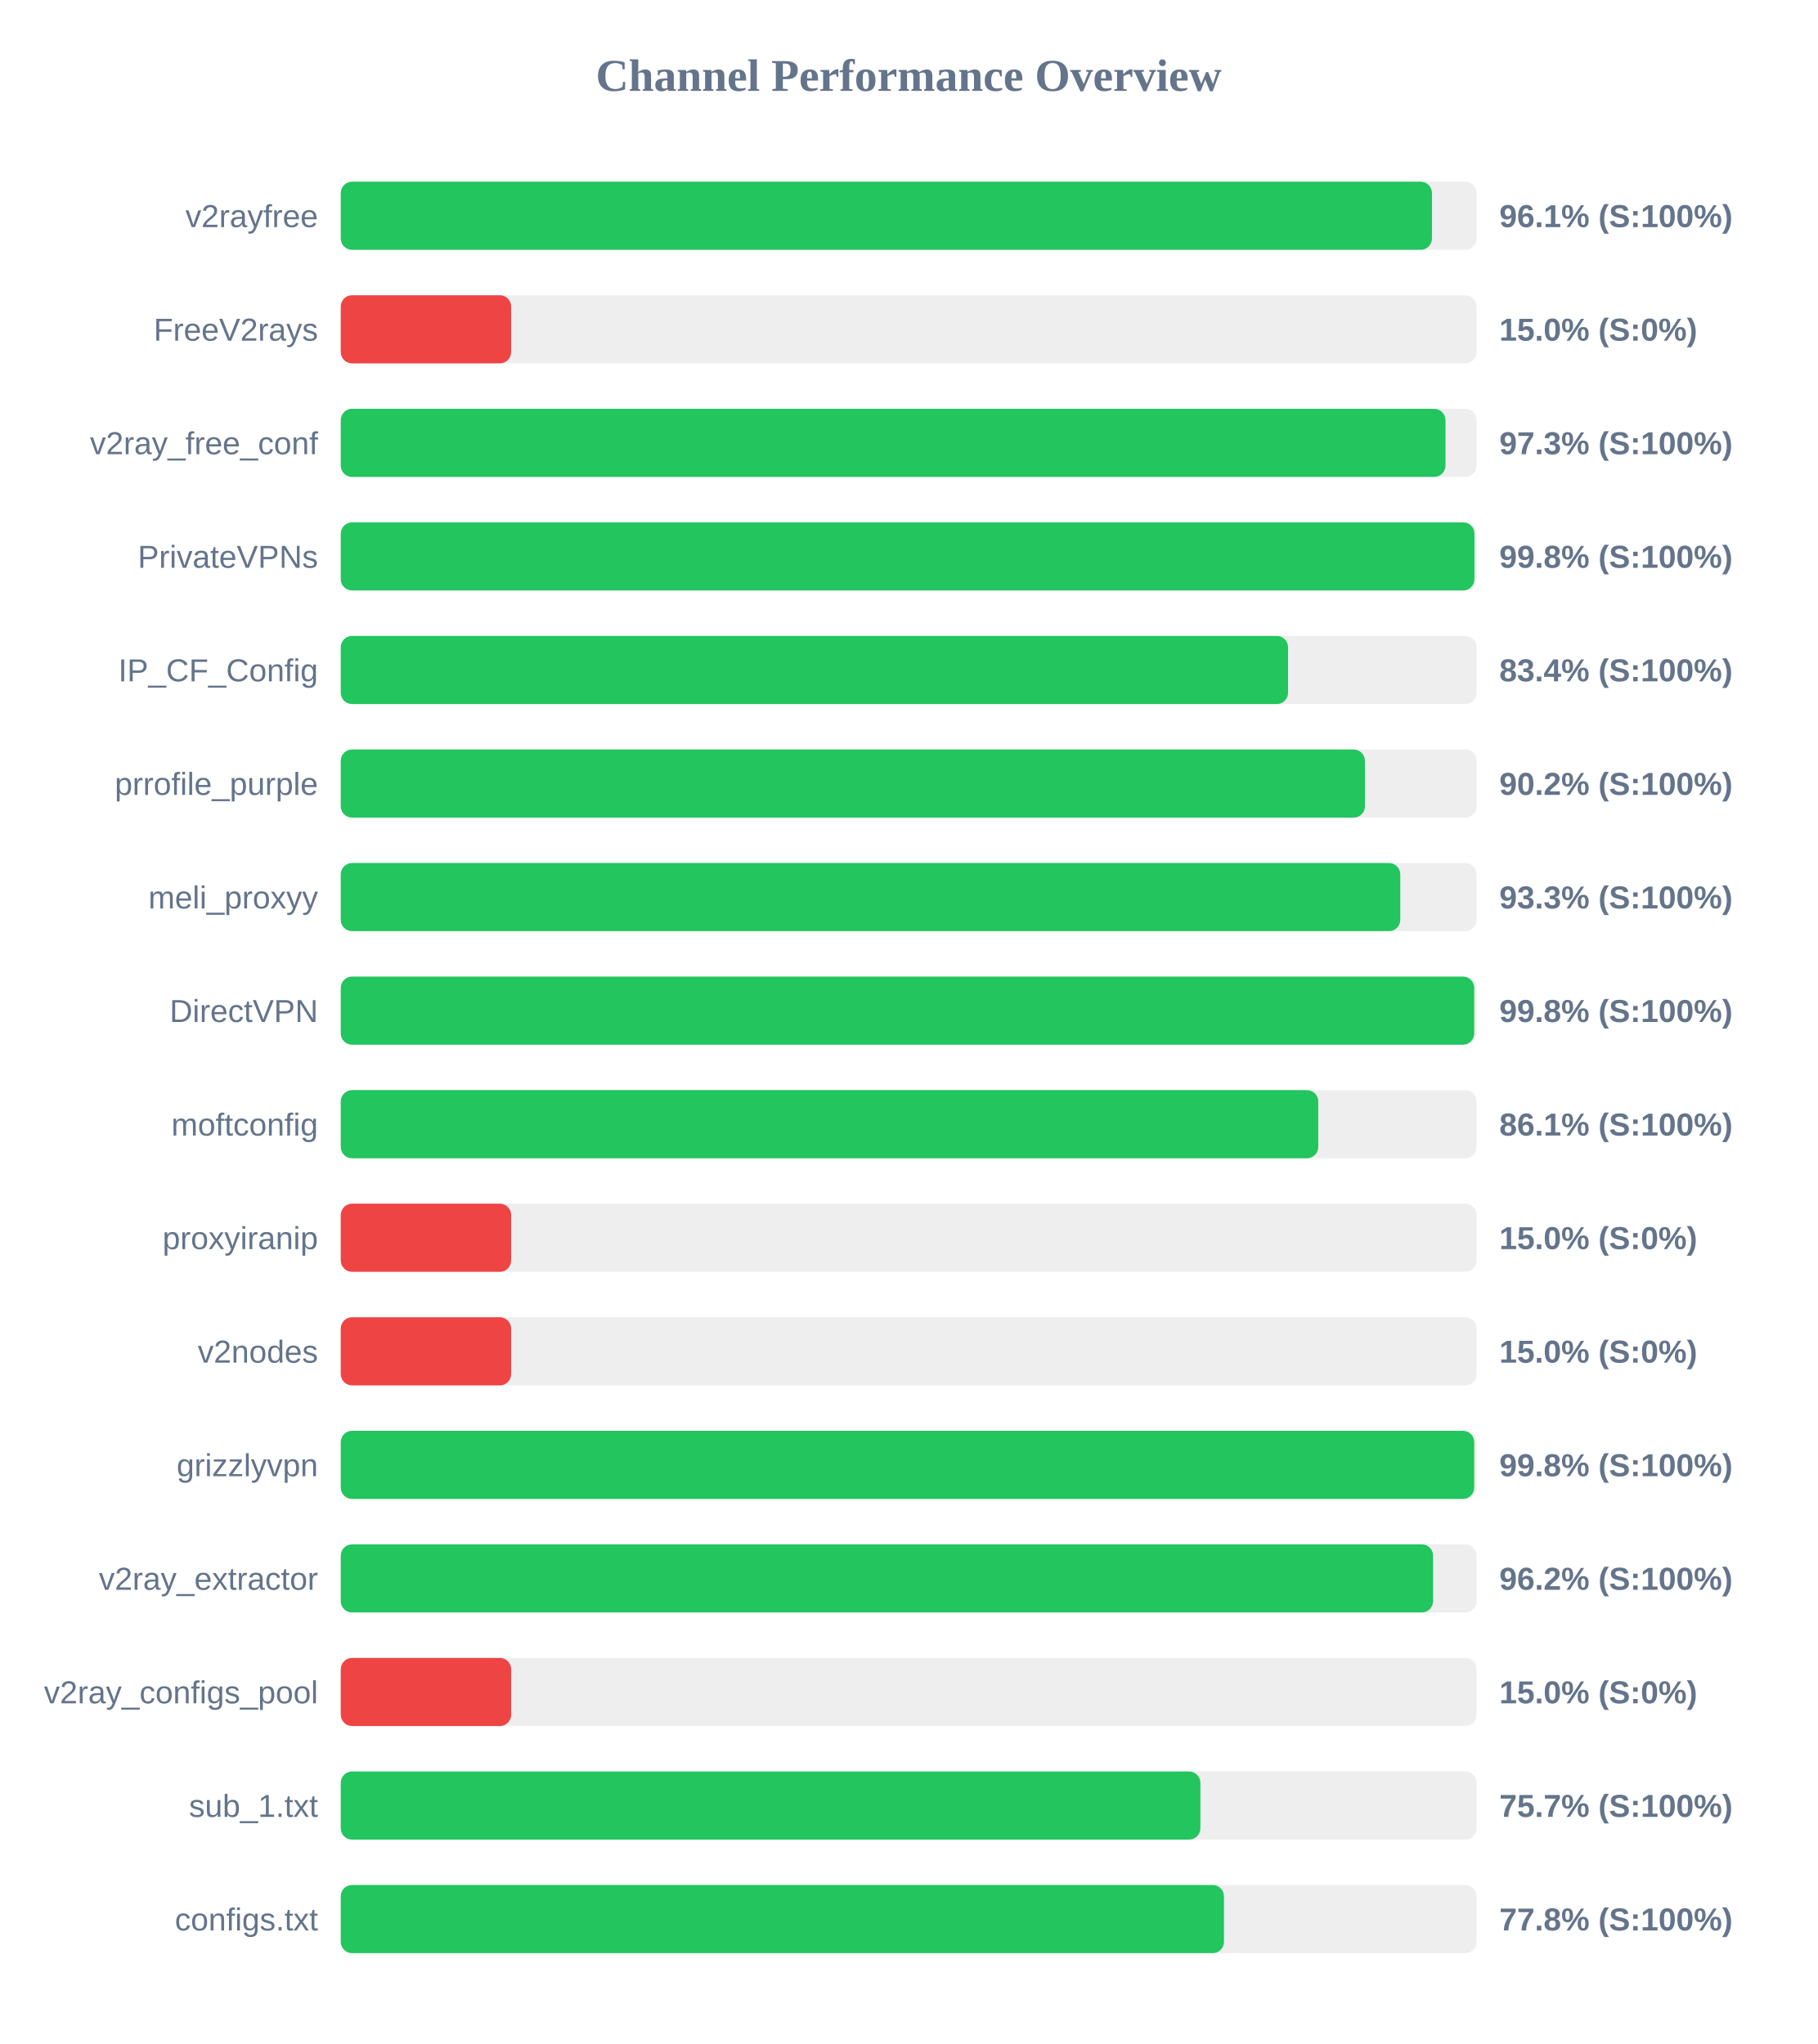
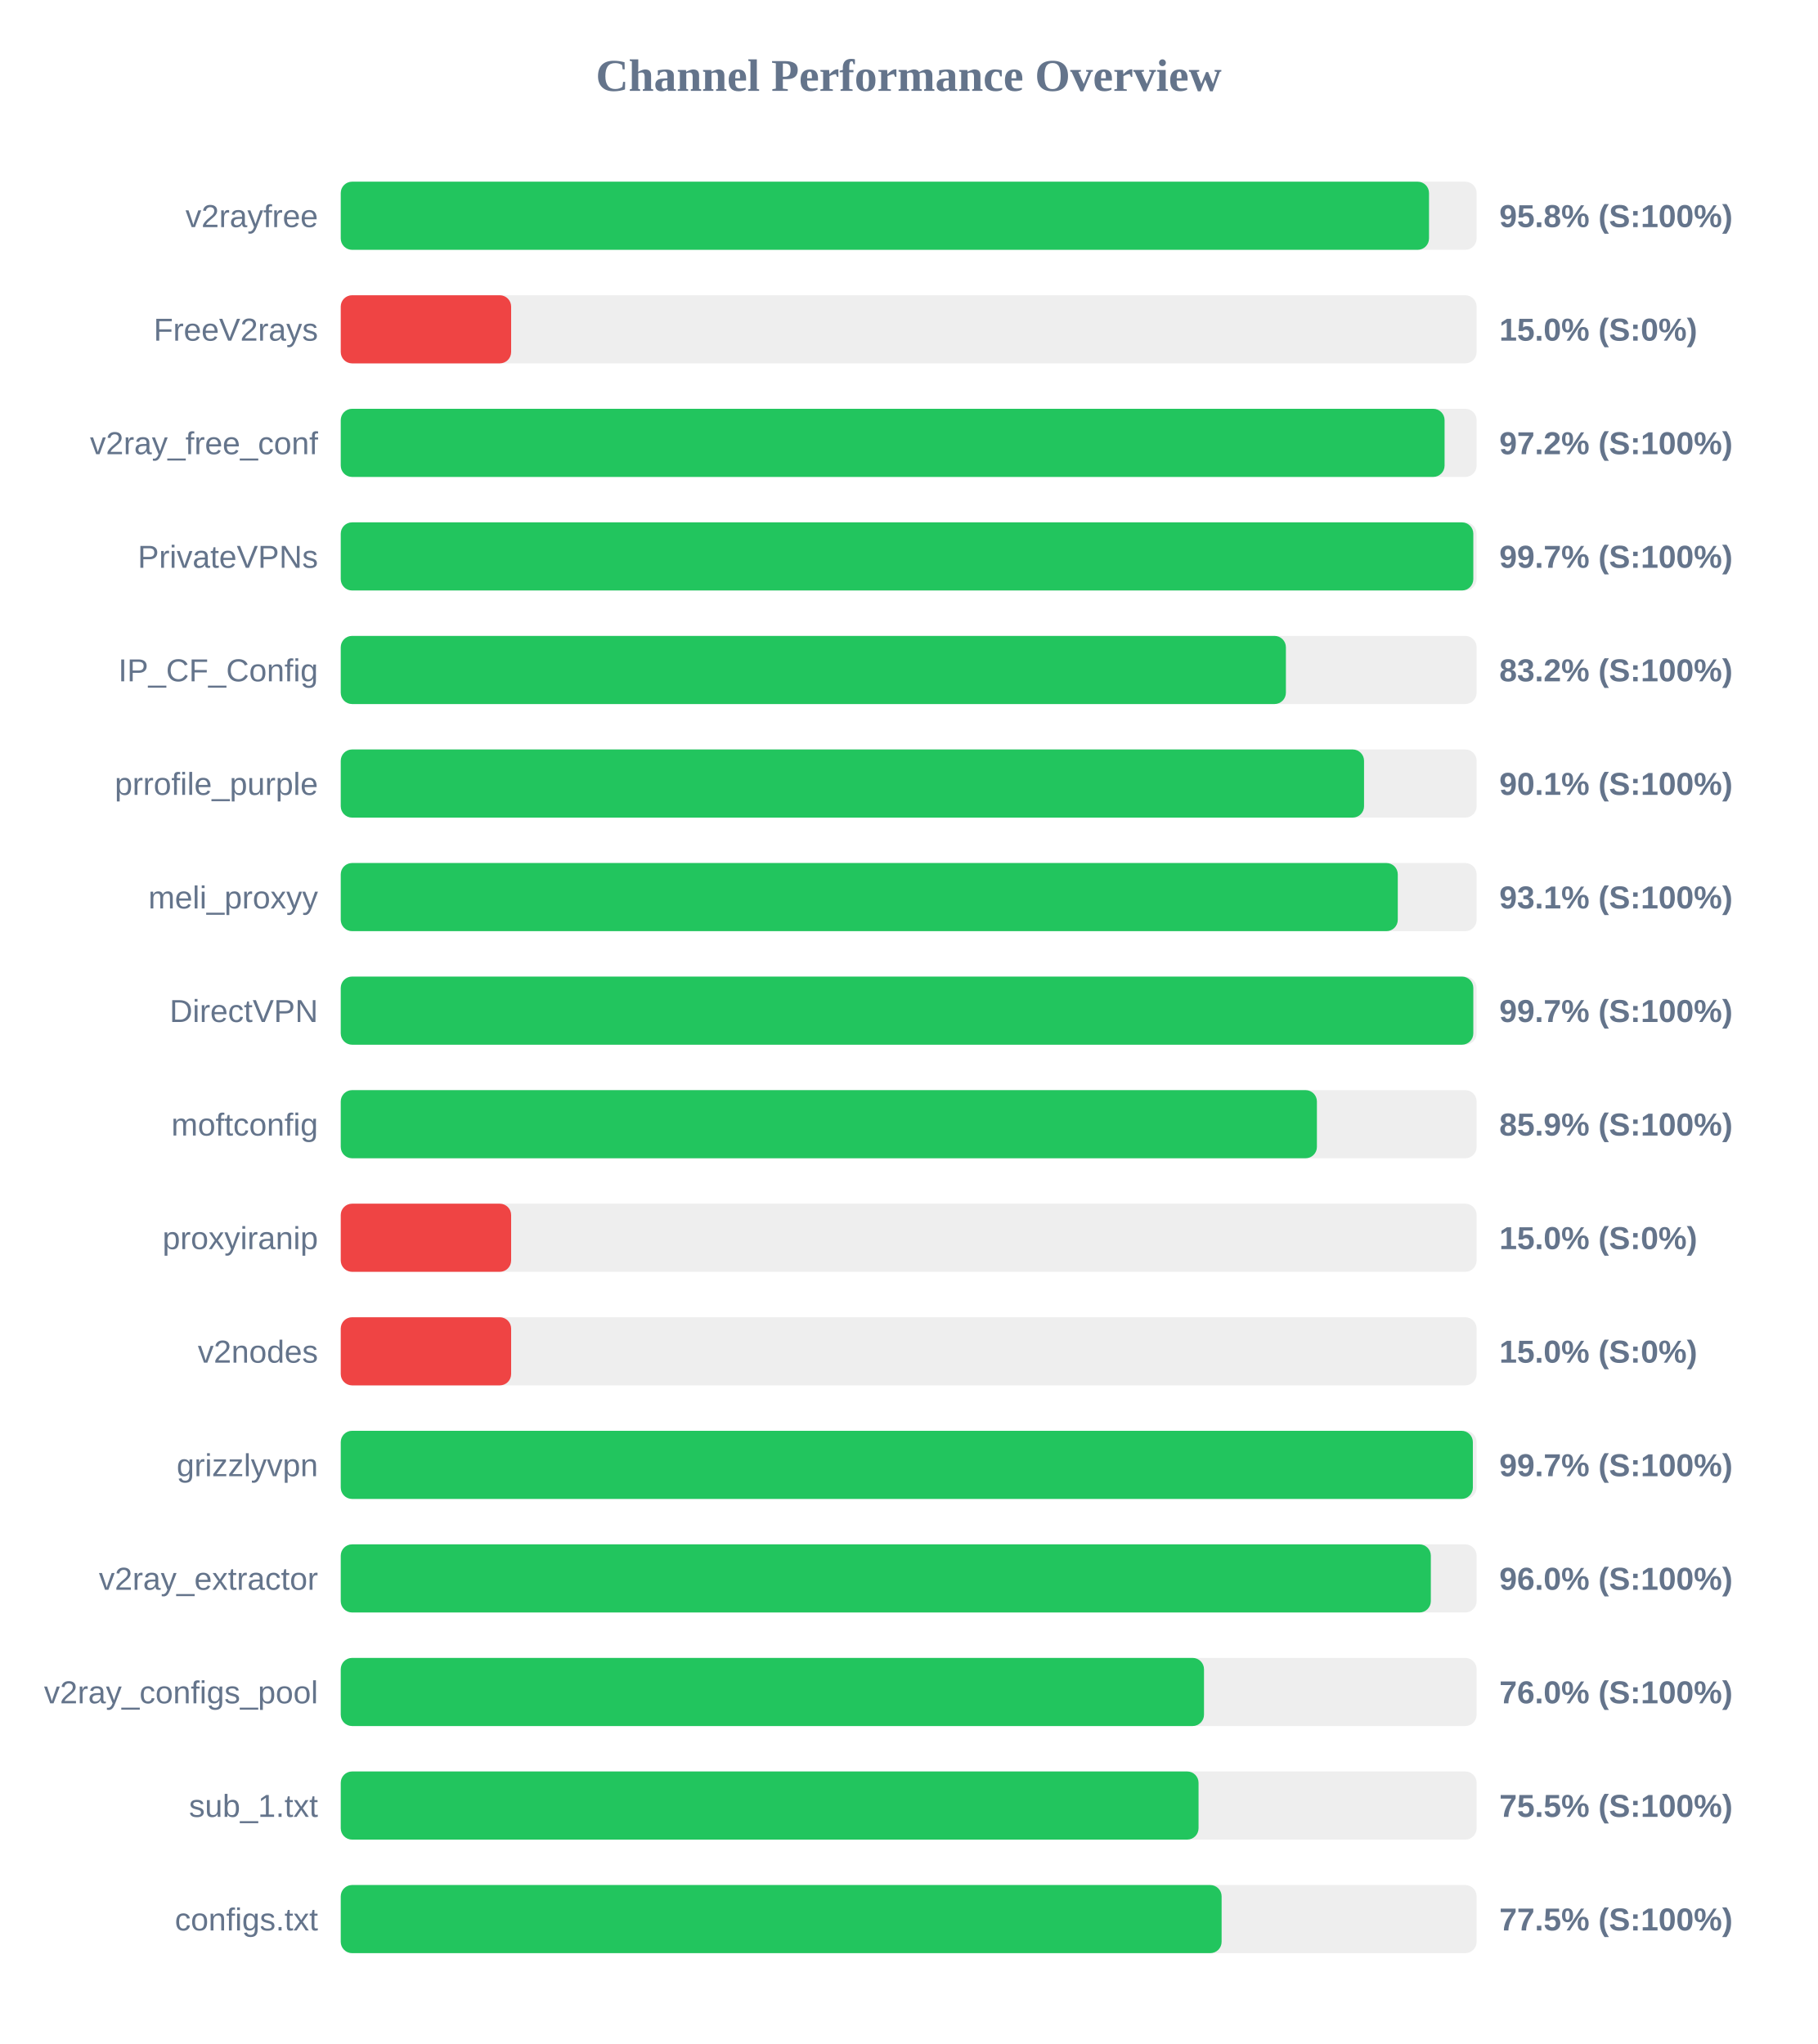
<svg xmlns="http://www.w3.org/2000/svg" width="800" height="900" version="1.1">
  <style>
        .row { font: 14px Arial; fill: #64748b; }
        .score { font: bold 14px Arial; fill: #64748b; }
    </style>
  <text x="400" y="40" text-anchor="middle" font-size="20px" font-weight="bold" fill="#64748b">Channel Performance Overview</text>
  <rect x="150" y="80" width="500" height="30" fill="#eee" rx="5" />
-   <rect x="150" y="80" width="480.35" height="30" fill="#22c55e" rx="5" />
+   <rect x="150" y="80" width="479.05" height="30" fill="#22c55e" rx="5" />
  <text x="140" y="100" text-anchor="end" class="row">v2rayfree</text>
-   <text x="660" y="100" text-anchor="start" class="score">96.1% (S:100%)</text>
+   <text x="660" y="100" text-anchor="start" class="score">95.8% (S:100%)</text>
  <rect x="150" y="130" width="500" height="30" fill="#eee" rx="5" />
  <rect x="150" y="130" width="75.0" height="30" fill="#ef4444" rx="5" />
  <text x="140" y="150" text-anchor="end" class="row">FreeV2rays</text>
  <text x="660" y="150" text-anchor="start" class="score">15.0% (S:0%)</text>
  <rect x="150" y="180" width="500" height="30" fill="#eee" rx="5" />
-   <rect x="150" y="180" width="486.3" height="30" fill="#22c55e" rx="5" />
+   <rect x="150" y="180" width="485.9" height="30" fill="#22c55e" rx="5" />
  <text x="140" y="200" text-anchor="end" class="row">v2ray_free_conf</text>
-   <text x="660" y="200" text-anchor="start" class="score">97.3% (S:100%)</text>
+   <text x="660" y="200" text-anchor="start" class="score">97.2% (S:100%)</text>
  <rect x="150" y="230" width="500" height="30" fill="#eee" rx="5" />
-   <rect x="150" y="230" width="499.05" height="30" fill="#22c55e" rx="5" />
+   <rect x="150" y="230" width="498.55" height="30" fill="#22c55e" rx="5" />
  <text x="140" y="250" text-anchor="end" class="row">PrivateVPNs</text>
-   <text x="660" y="250" text-anchor="start" class="score">99.8% (S:100%)</text>
+   <text x="660" y="250" text-anchor="start" class="score">99.7% (S:100%)</text>
  <rect x="150" y="280" width="500" height="30" fill="#eee" rx="5" />
-   <rect x="150" y="280" width="417.0" height="30" fill="#22c55e" rx="5" />
+   <rect x="150" y="280" width="416.05" height="30" fill="#22c55e" rx="5" />
  <text x="140" y="300" text-anchor="end" class="row">IP_CF_Config</text>
-   <text x="660" y="300" text-anchor="start" class="score">83.4% (S:100%)</text>
+   <text x="660" y="300" text-anchor="start" class="score">83.2% (S:100%)</text>
  <rect x="150" y="330" width="500" height="30" fill="#eee" rx="5" />
-   <rect x="150" y="330" width="450.85" height="30" fill="#22c55e" rx="5" />
+   <rect x="150" y="330" width="450.45" height="30" fill="#22c55e" rx="5" />
  <text x="140" y="350" text-anchor="end" class="row">prrofile_purple</text>
-   <text x="660" y="350" text-anchor="start" class="score">90.2% (S:100%)</text>
+   <text x="660" y="350" text-anchor="start" class="score">90.1% (S:100%)</text>
  <rect x="150" y="380" width="500" height="30" fill="#eee" rx="5" />
-   <rect x="150" y="380" width="466.4" height="30" fill="#22c55e" rx="5" />
+   <rect x="150" y="380" width="465.3" height="30" fill="#22c55e" rx="5" />
  <text x="140" y="400" text-anchor="end" class="row">meli_proxyy</text>
-   <text x="660" y="400" text-anchor="start" class="score">93.3% (S:100%)</text>
+   <text x="660" y="400" text-anchor="start" class="score">93.1% (S:100%)</text>
  <rect x="150" y="430" width="500" height="30" fill="#eee" rx="5" />
-   <rect x="150" y="430" width="498.95" height="30" fill="#22c55e" rx="5" />
+   <rect x="150" y="430" width="498.55" height="30" fill="#22c55e" rx="5" />
  <text x="140" y="450" text-anchor="end" class="row">DirectVPN</text>
-   <text x="660" y="450" text-anchor="start" class="score">99.8% (S:100%)</text>
+   <text x="660" y="450" text-anchor="start" class="score">99.7% (S:100%)</text>
  <rect x="150" y="480" width="500" height="30" fill="#eee" rx="5" />
-   <rect x="150" y="480" width="430.3" height="30" fill="#22c55e" rx="5" />
+   <rect x="150" y="480" width="429.7" height="30" fill="#22c55e" rx="5" />
  <text x="140" y="500" text-anchor="end" class="row">moftconfig</text>
-   <text x="660" y="500" text-anchor="start" class="score">86.1% (S:100%)</text>
+   <text x="660" y="500" text-anchor="start" class="score">85.9% (S:100%)</text>
  <rect x="150" y="530" width="500" height="30" fill="#eee" rx="5" />
  <rect x="150" y="530" width="75.0" height="30" fill="#ef4444" rx="5" />
  <text x="140" y="550" text-anchor="end" class="row">proxyiranip</text>
  <text x="660" y="550" text-anchor="start" class="score">15.0% (S:0%)</text>
  <rect x="150" y="580" width="500" height="30" fill="#eee" rx="5" />
  <rect x="150" y="580" width="75.0" height="30" fill="#ef4444" rx="5" />
  <text x="140" y="600" text-anchor="end" class="row">v2nodes</text>
  <text x="660" y="600" text-anchor="start" class="score">15.0% (S:0%)</text>
  <rect x="150" y="630" width="500" height="30" fill="#eee" rx="5" />
-   <rect x="150" y="630" width="498.95" height="30" fill="#22c55e" rx="5" />
+   <rect x="150" y="630" width="498.35" height="30" fill="#22c55e" rx="5" />
  <text x="140" y="650" text-anchor="end" class="row">grizzlyvpn</text>
-   <text x="660" y="650" text-anchor="start" class="score">99.8% (S:100%)</text>
+   <text x="660" y="650" text-anchor="start" class="score">99.7% (S:100%)</text>
  <rect x="150" y="680" width="500" height="30" fill="#eee" rx="5" />
-   <rect x="150" y="680" width="480.85" height="30" fill="#22c55e" rx="5" />
+   <rect x="150" y="680" width="479.85" height="30" fill="#22c55e" rx="5" />
  <text x="140" y="700" text-anchor="end" class="row">v2ray_extractor</text>
-   <text x="660" y="700" text-anchor="start" class="score">96.2% (S:100%)</text>
+   <text x="660" y="700" text-anchor="start" class="score">96.0% (S:100%)</text>
  <rect x="150" y="730" width="500" height="30" fill="#eee" rx="5" />
-   <rect x="150" y="730" width="75.0" height="30" fill="#ef4444" rx="5" />
+   <rect x="150" y="730" width="380.0" height="30" fill="#22c55e" rx="5" />
  <text x="140" y="750" text-anchor="end" class="row">v2ray_configs_pool</text>
-   <text x="660" y="750" text-anchor="start" class="score">15.0% (S:0%)</text>
+   <text x="660" y="750" text-anchor="start" class="score">76.0% (S:100%)</text>
  <rect x="150" y="780" width="500" height="30" fill="#eee" rx="5" />
-   <rect x="150" y="780" width="378.4" height="30" fill="#22c55e" rx="5" />
+   <rect x="150" y="780" width="377.6" height="30" fill="#22c55e" rx="5" />
  <text x="140" y="800" text-anchor="end" class="row">sub_1.txt</text>
-   <text x="660" y="800" text-anchor="start" class="score">75.7% (S:100%)</text>
+   <text x="660" y="800" text-anchor="start" class="score">75.5% (S:100%)</text>
  <rect x="150" y="830" width="500" height="30" fill="#eee" rx="5" />
-   <rect x="150" y="830" width="388.8" height="30" fill="#22c55e" rx="5" />
+   <rect x="150" y="830" width="387.75" height="30" fill="#22c55e" rx="5" />
  <text x="140" y="850" text-anchor="end" class="row">configs.txt</text>
-   <text x="660" y="850" text-anchor="start" class="score">77.8% (S:100%)</text>
+   <text x="660" y="850" text-anchor="start" class="score">77.5% (S:100%)</text>
</svg>
